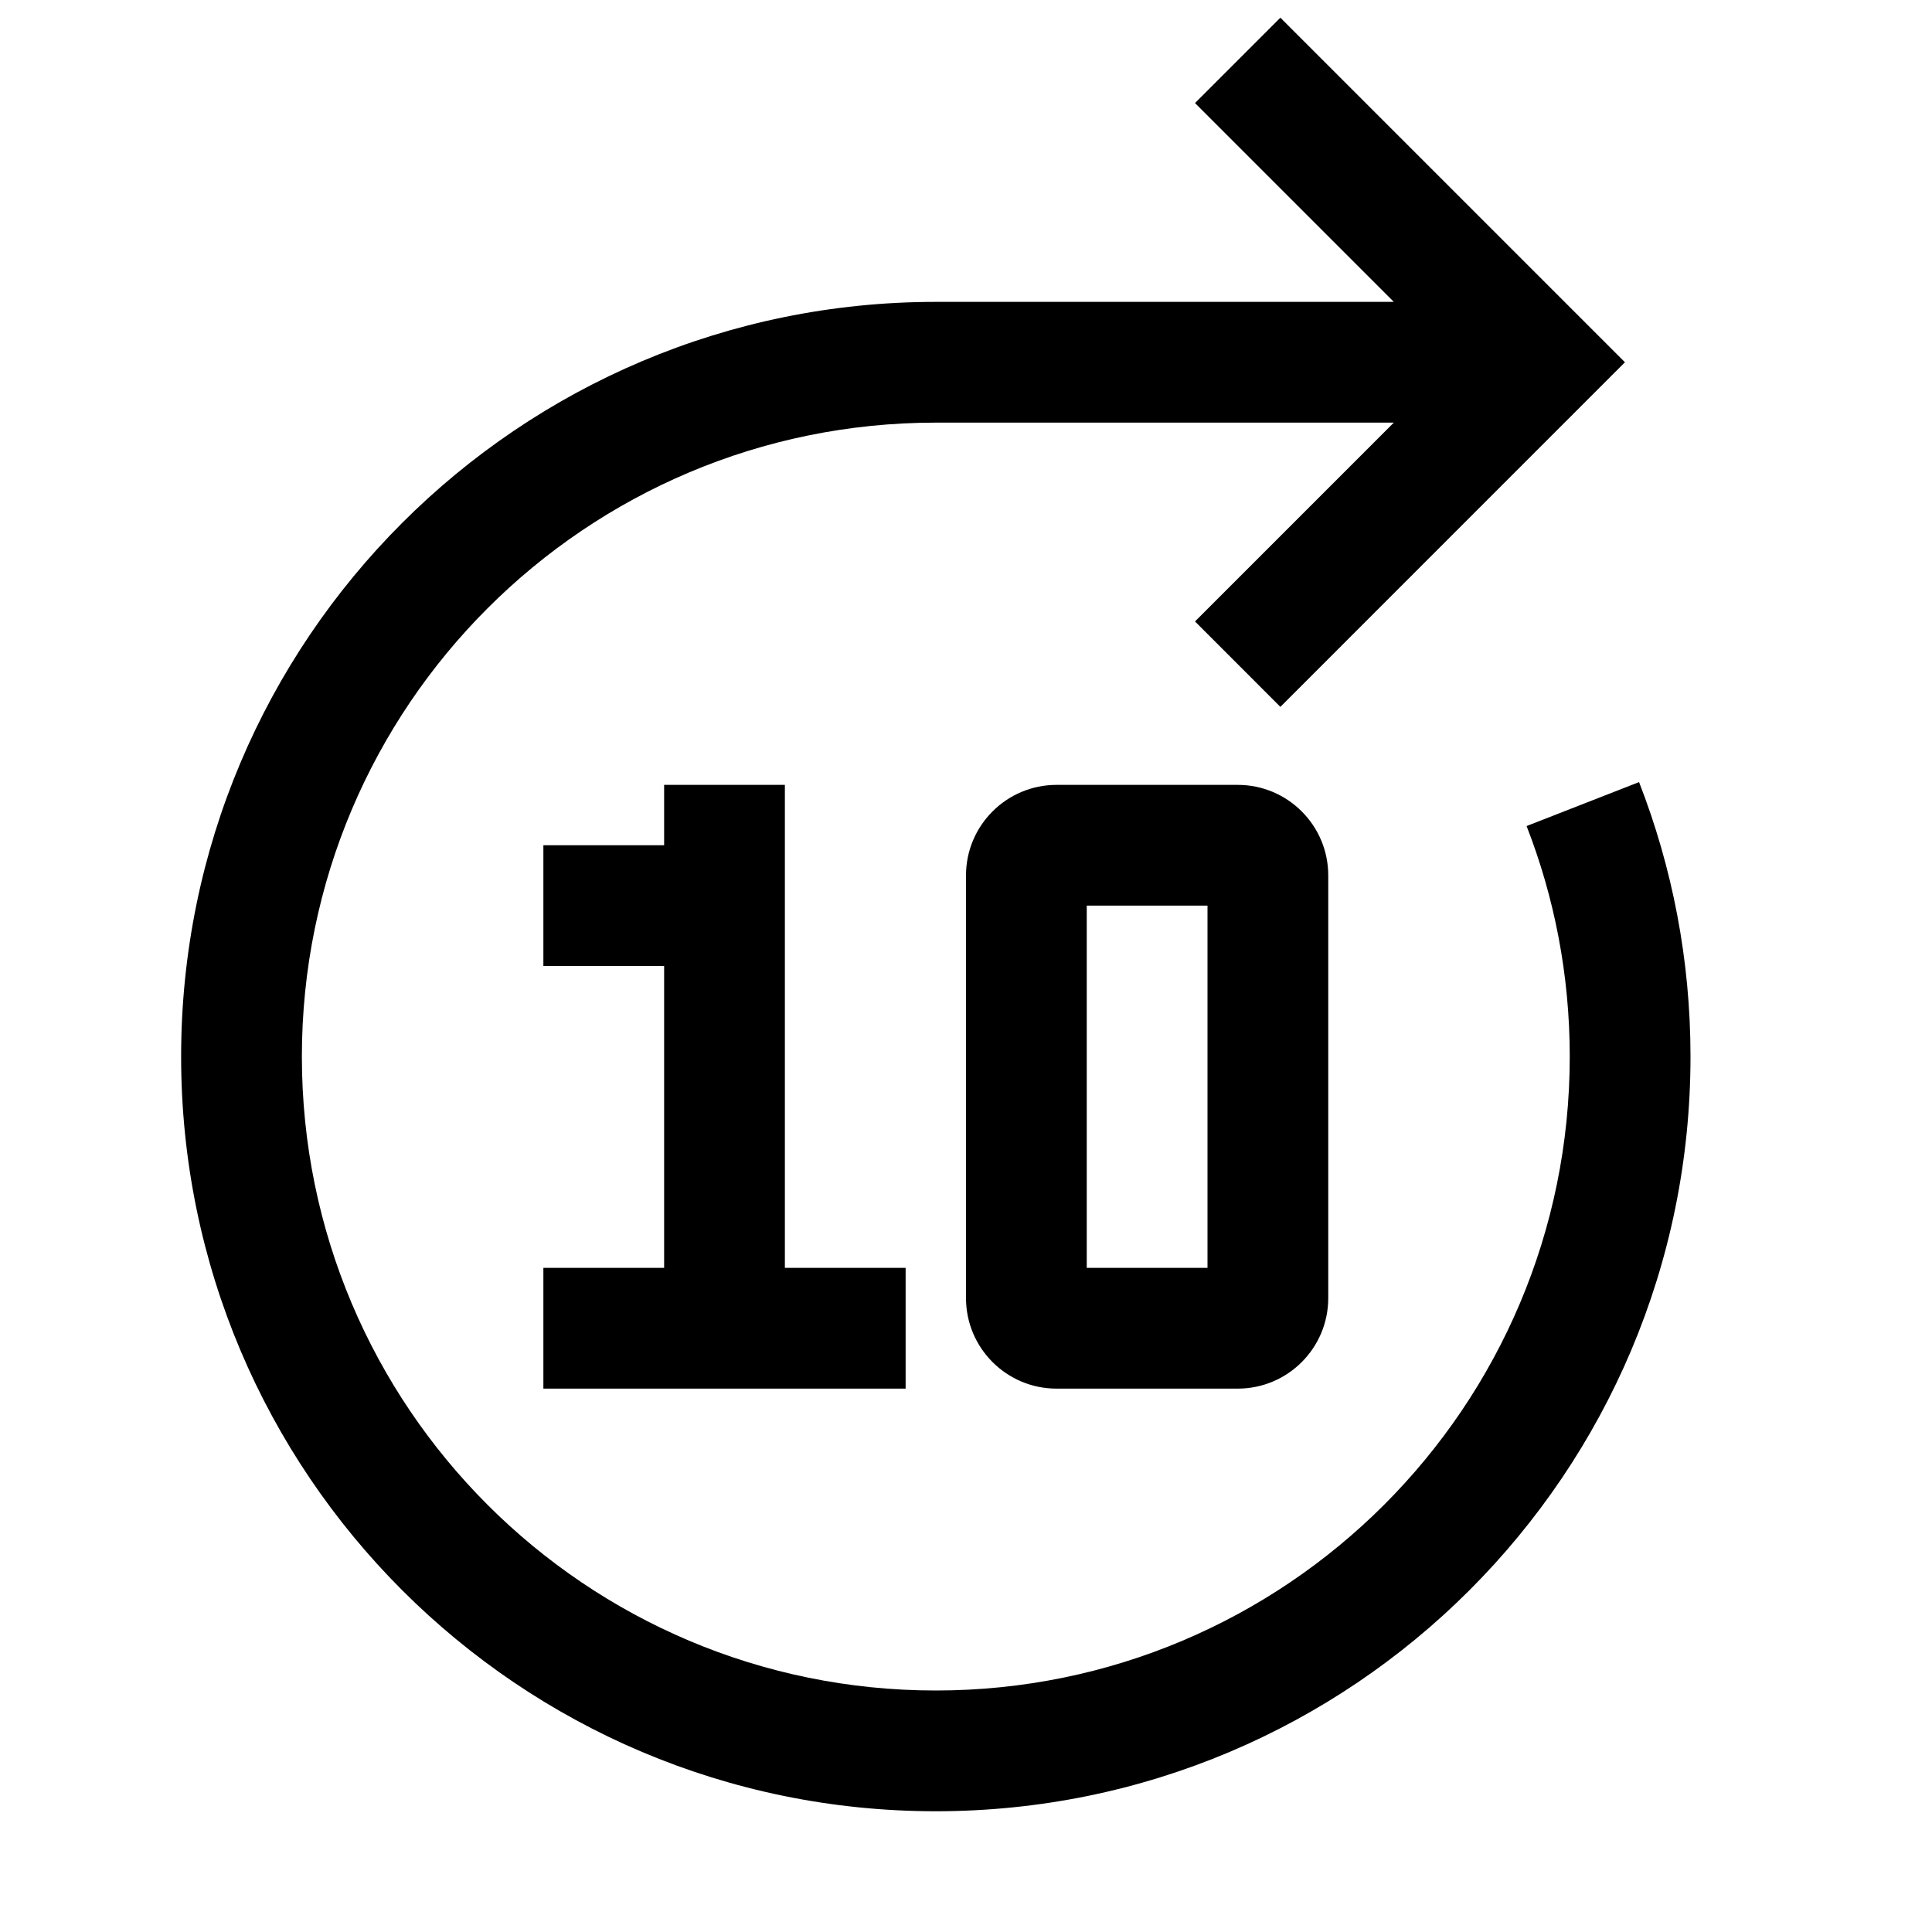
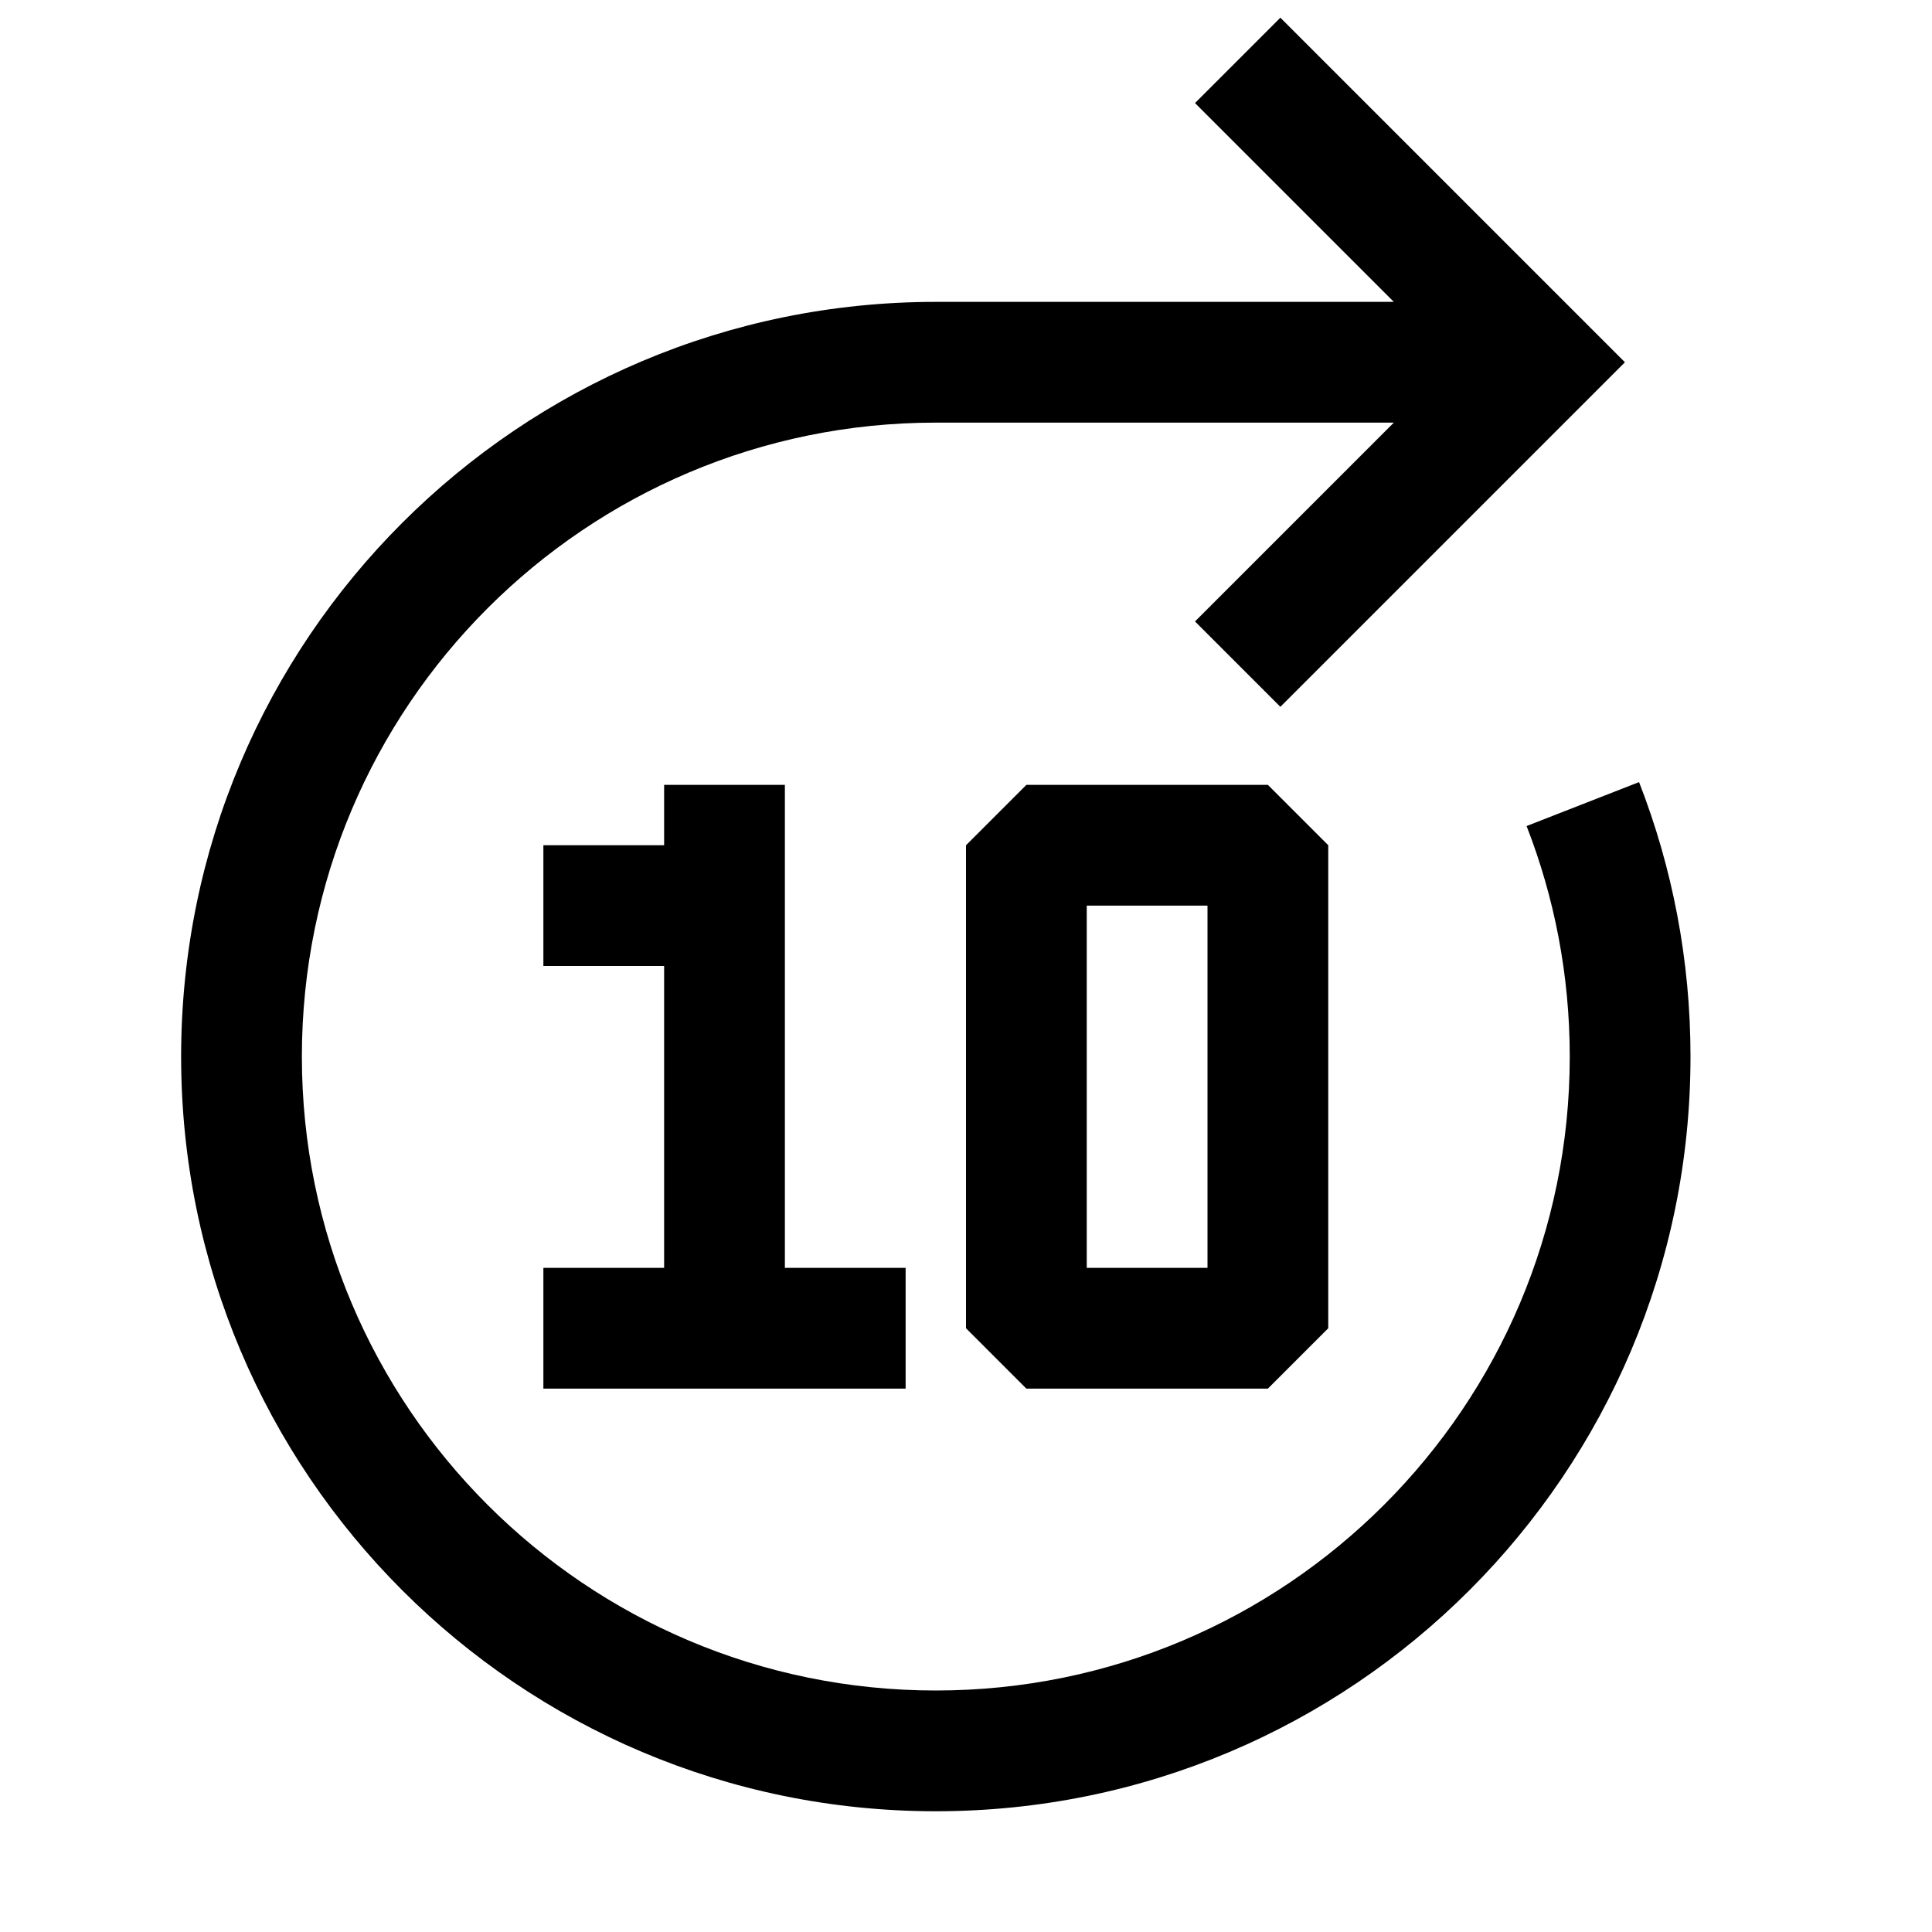
- <svg xmlns="http://www.w3.org/2000/svg" width="32" height="32" viewBox="0 0 32 32" fill="none">
-   <path fill-rule="evenodd" clip-rule="evenodd" d="M26.914 6L26.207 6.707L21.207 11.708L19.793 10.293L23.086 7L15.5 7V7C9.701 7 5 11.701 5 17.5C5 23.299 9.701 28 15.5 28C21.299 28 26 23.299 26 17.5C26 16.151 25.746 14.864 25.285 13.682L27.148 12.954C27.698 14.365 28 15.898 28 17.5C28 24.404 22.404 30 15.5 30C8.596 30 3 24.404 3 17.5C3 10.596 8.596 5 15.5 5V5L23.086 5L19.793 1.707L21.207 0.293L26.207 5.293L26.914 6ZM15 23H9V21H11V16H9V14H11V13H13V21H15V23ZM18 21V15H20V21H18ZM17.5 13C16.672 13 16 13.672 16 14.5V21.5C16 22.328 16.672 23 17.5 23H20.5C21.329 23 22 22.328 22 21.5V14.5C22 13.672 21.329 13 20.5 13H17.5Z" fill="black" />
+ <svg xmlns="http://www.w3.org/2000/svg" width="32" height="32" viewBox="0 0 32 32">
+   <path fill-rule="evenodd" d="M26.914 6l-.707.707-5 5-1.414-1.414L23.086 7H15.5C9.7 7 5 11.701 5 17.5S9.701 28 15.5 28 26 23.299 26 17.5c0-1.349-.254-2.636-.715-3.818l1.863-.728c.55 1.41.852 2.944.852 4.546C28 24.404 22.404 30 15.5 30S3 24.404 3 17.5 8.596 5 15.5 5h7.586l-3.293-3.293L21.207.293l5 5 .707.707zM15 23H9v-2h2v-5H9v-2h2v-1h2v8h2v2zm2-10l-1 1v8l1 1h4l1-1v-8l-1-1h-4zm1 8v-6h2v6h-2z" />
</svg>
